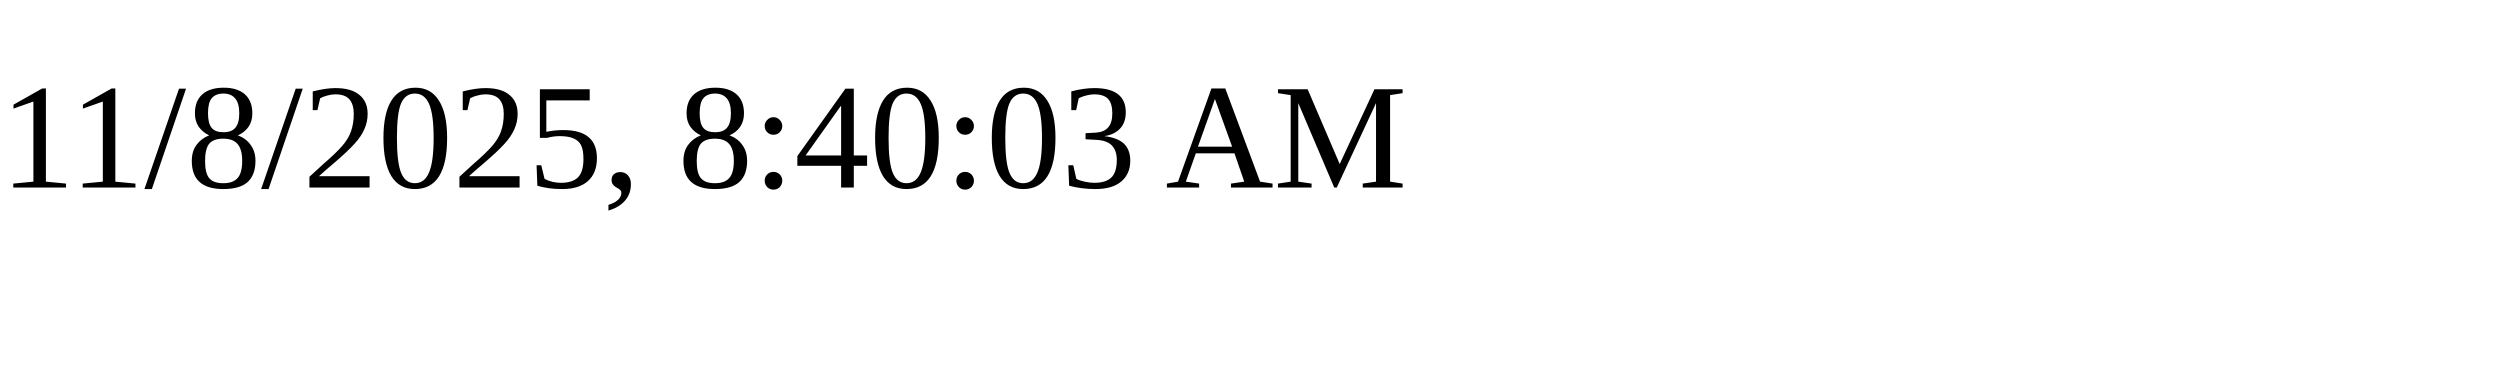
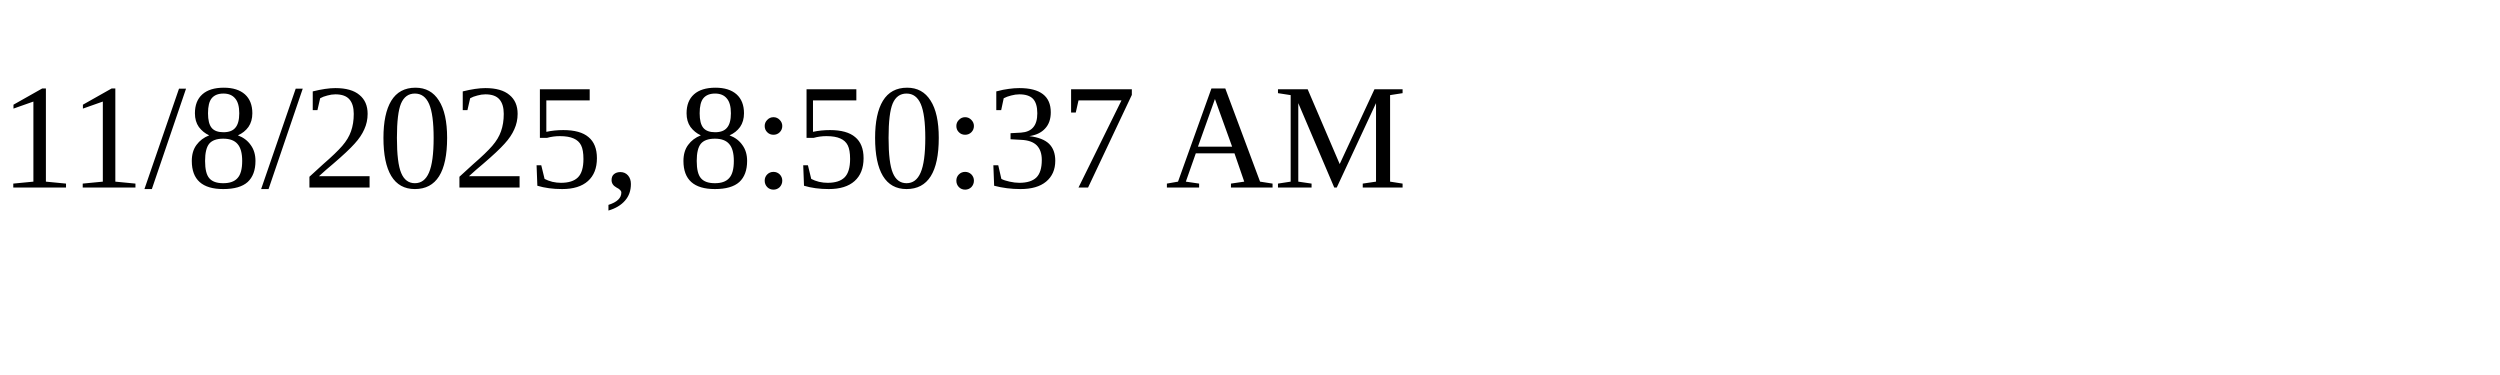
<svg xmlns="http://www.w3.org/2000/svg" height="30" width="200">
-   <text x="0" y="15">11/8/2025, 8:40:03 AM</text>
+   <text x="0" y="15">11/8/2025, 8:50:37 AM</text>
</svg>
